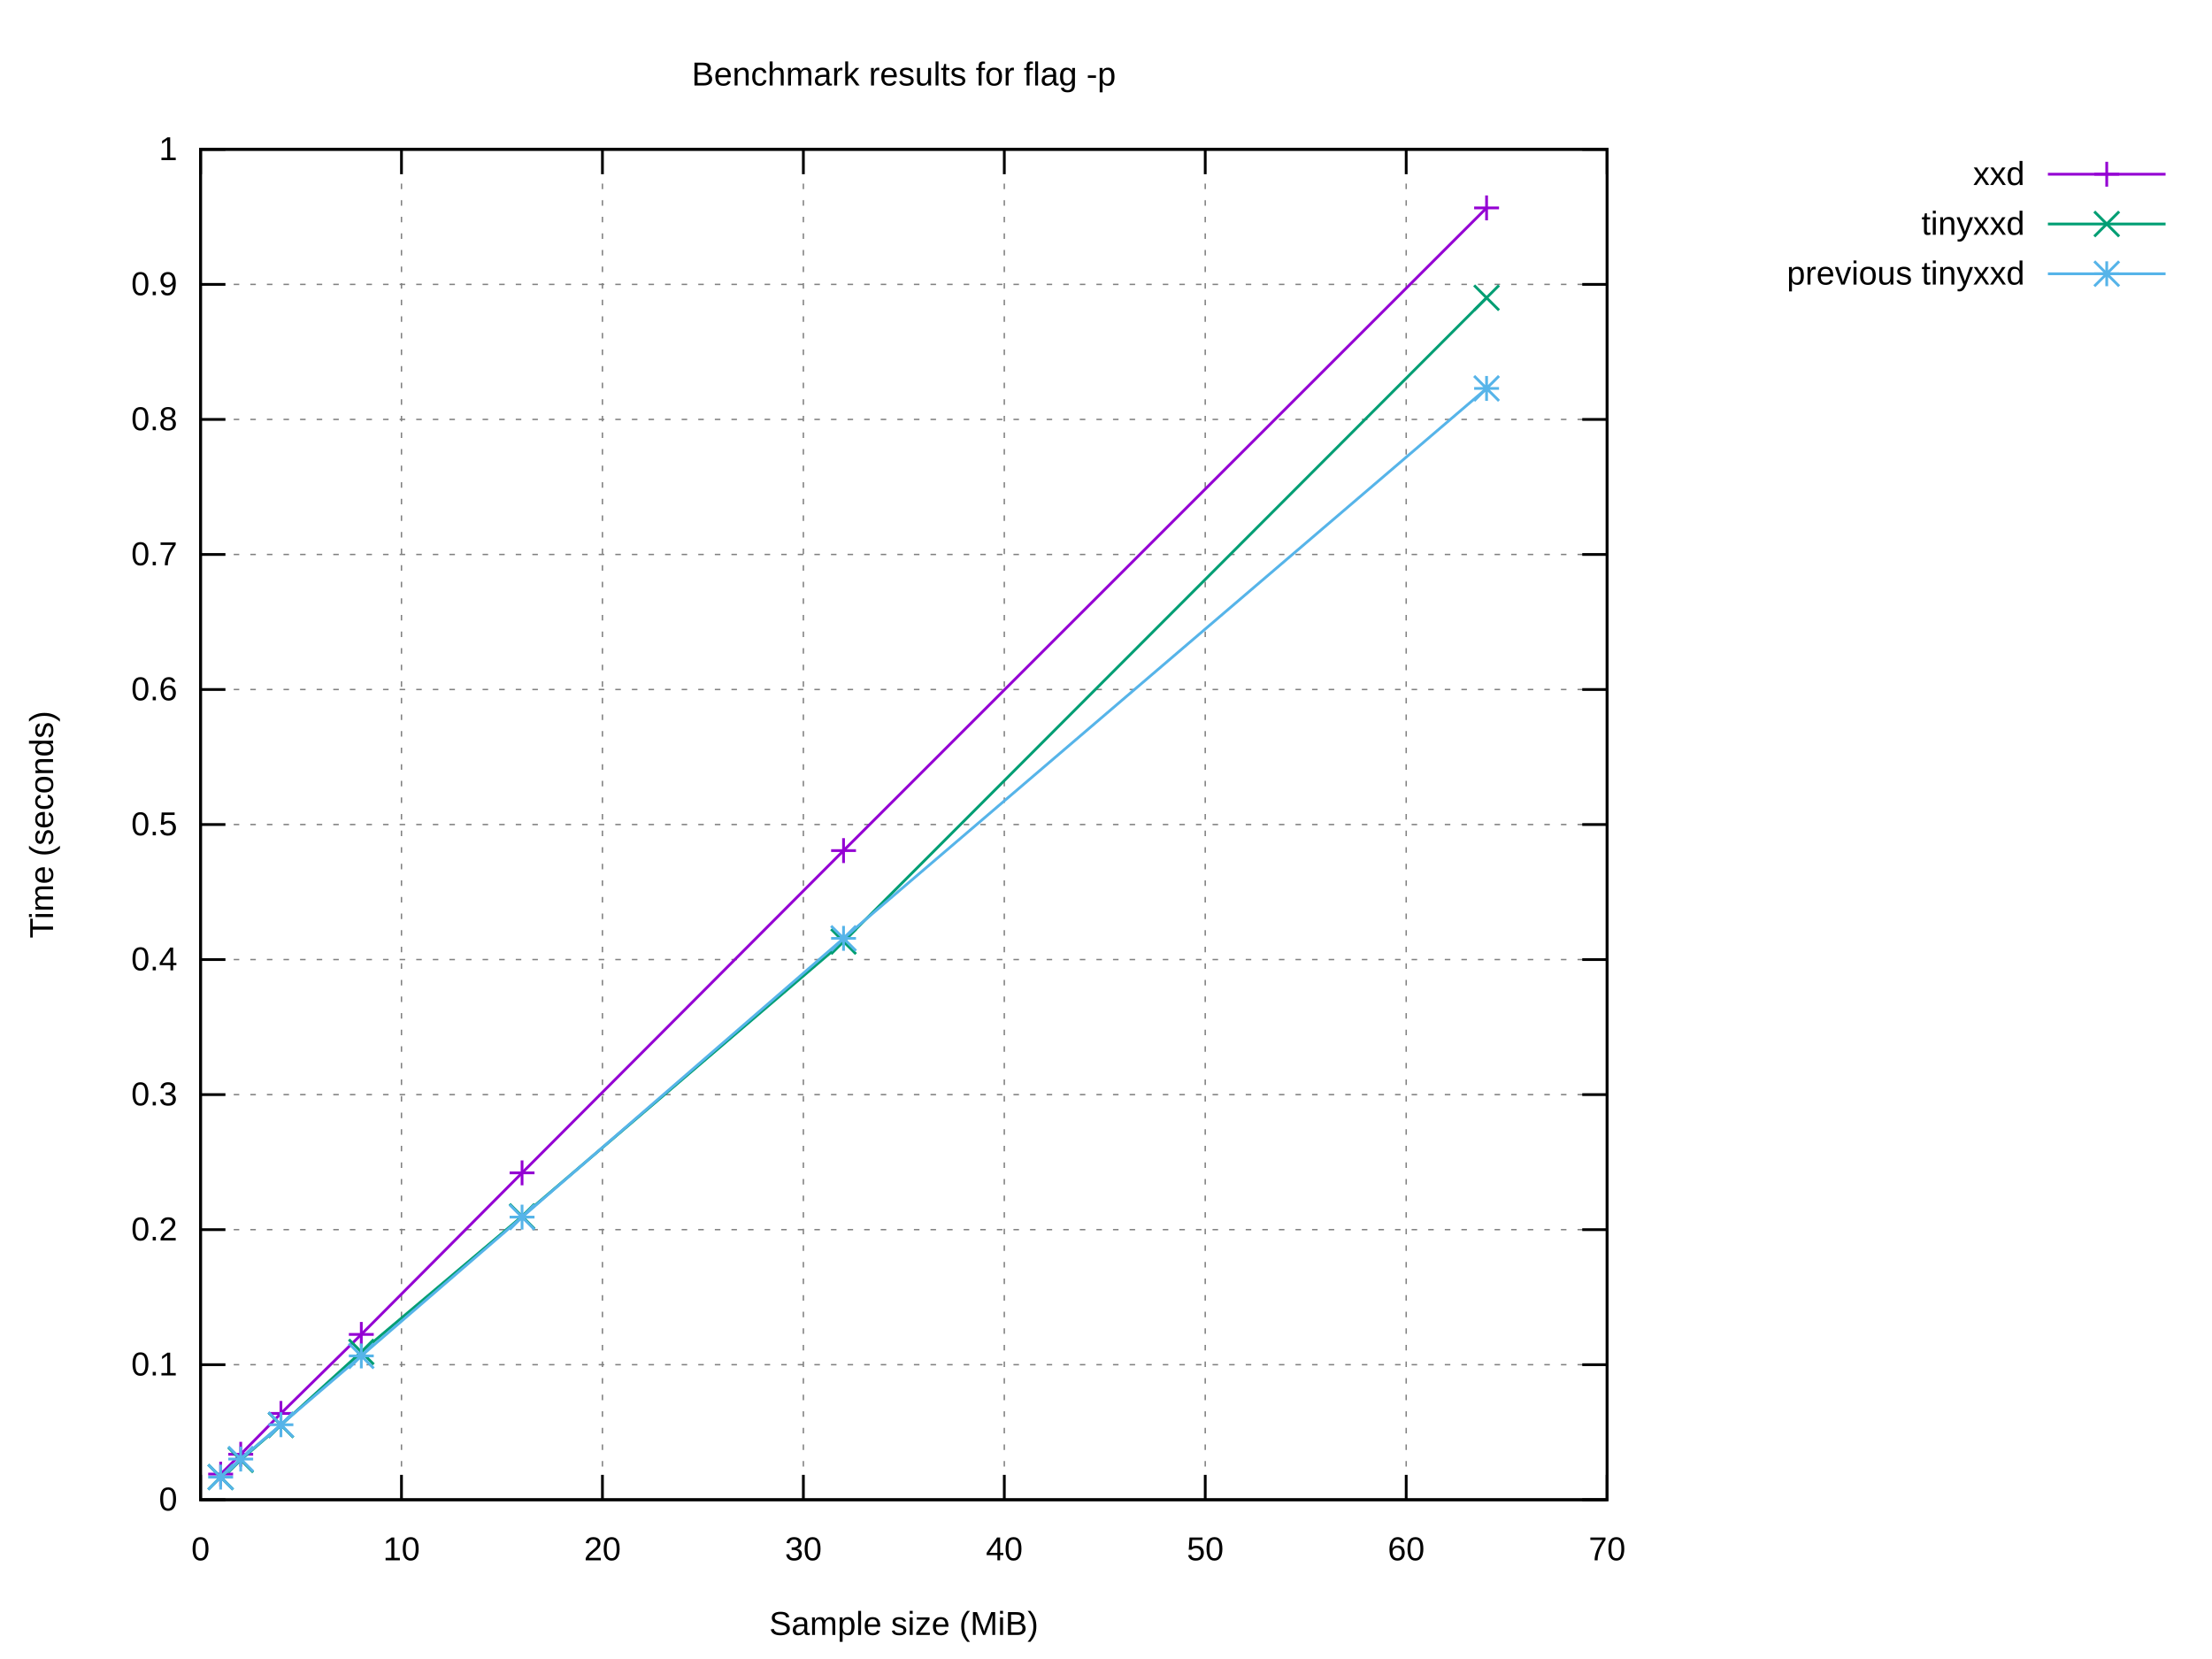
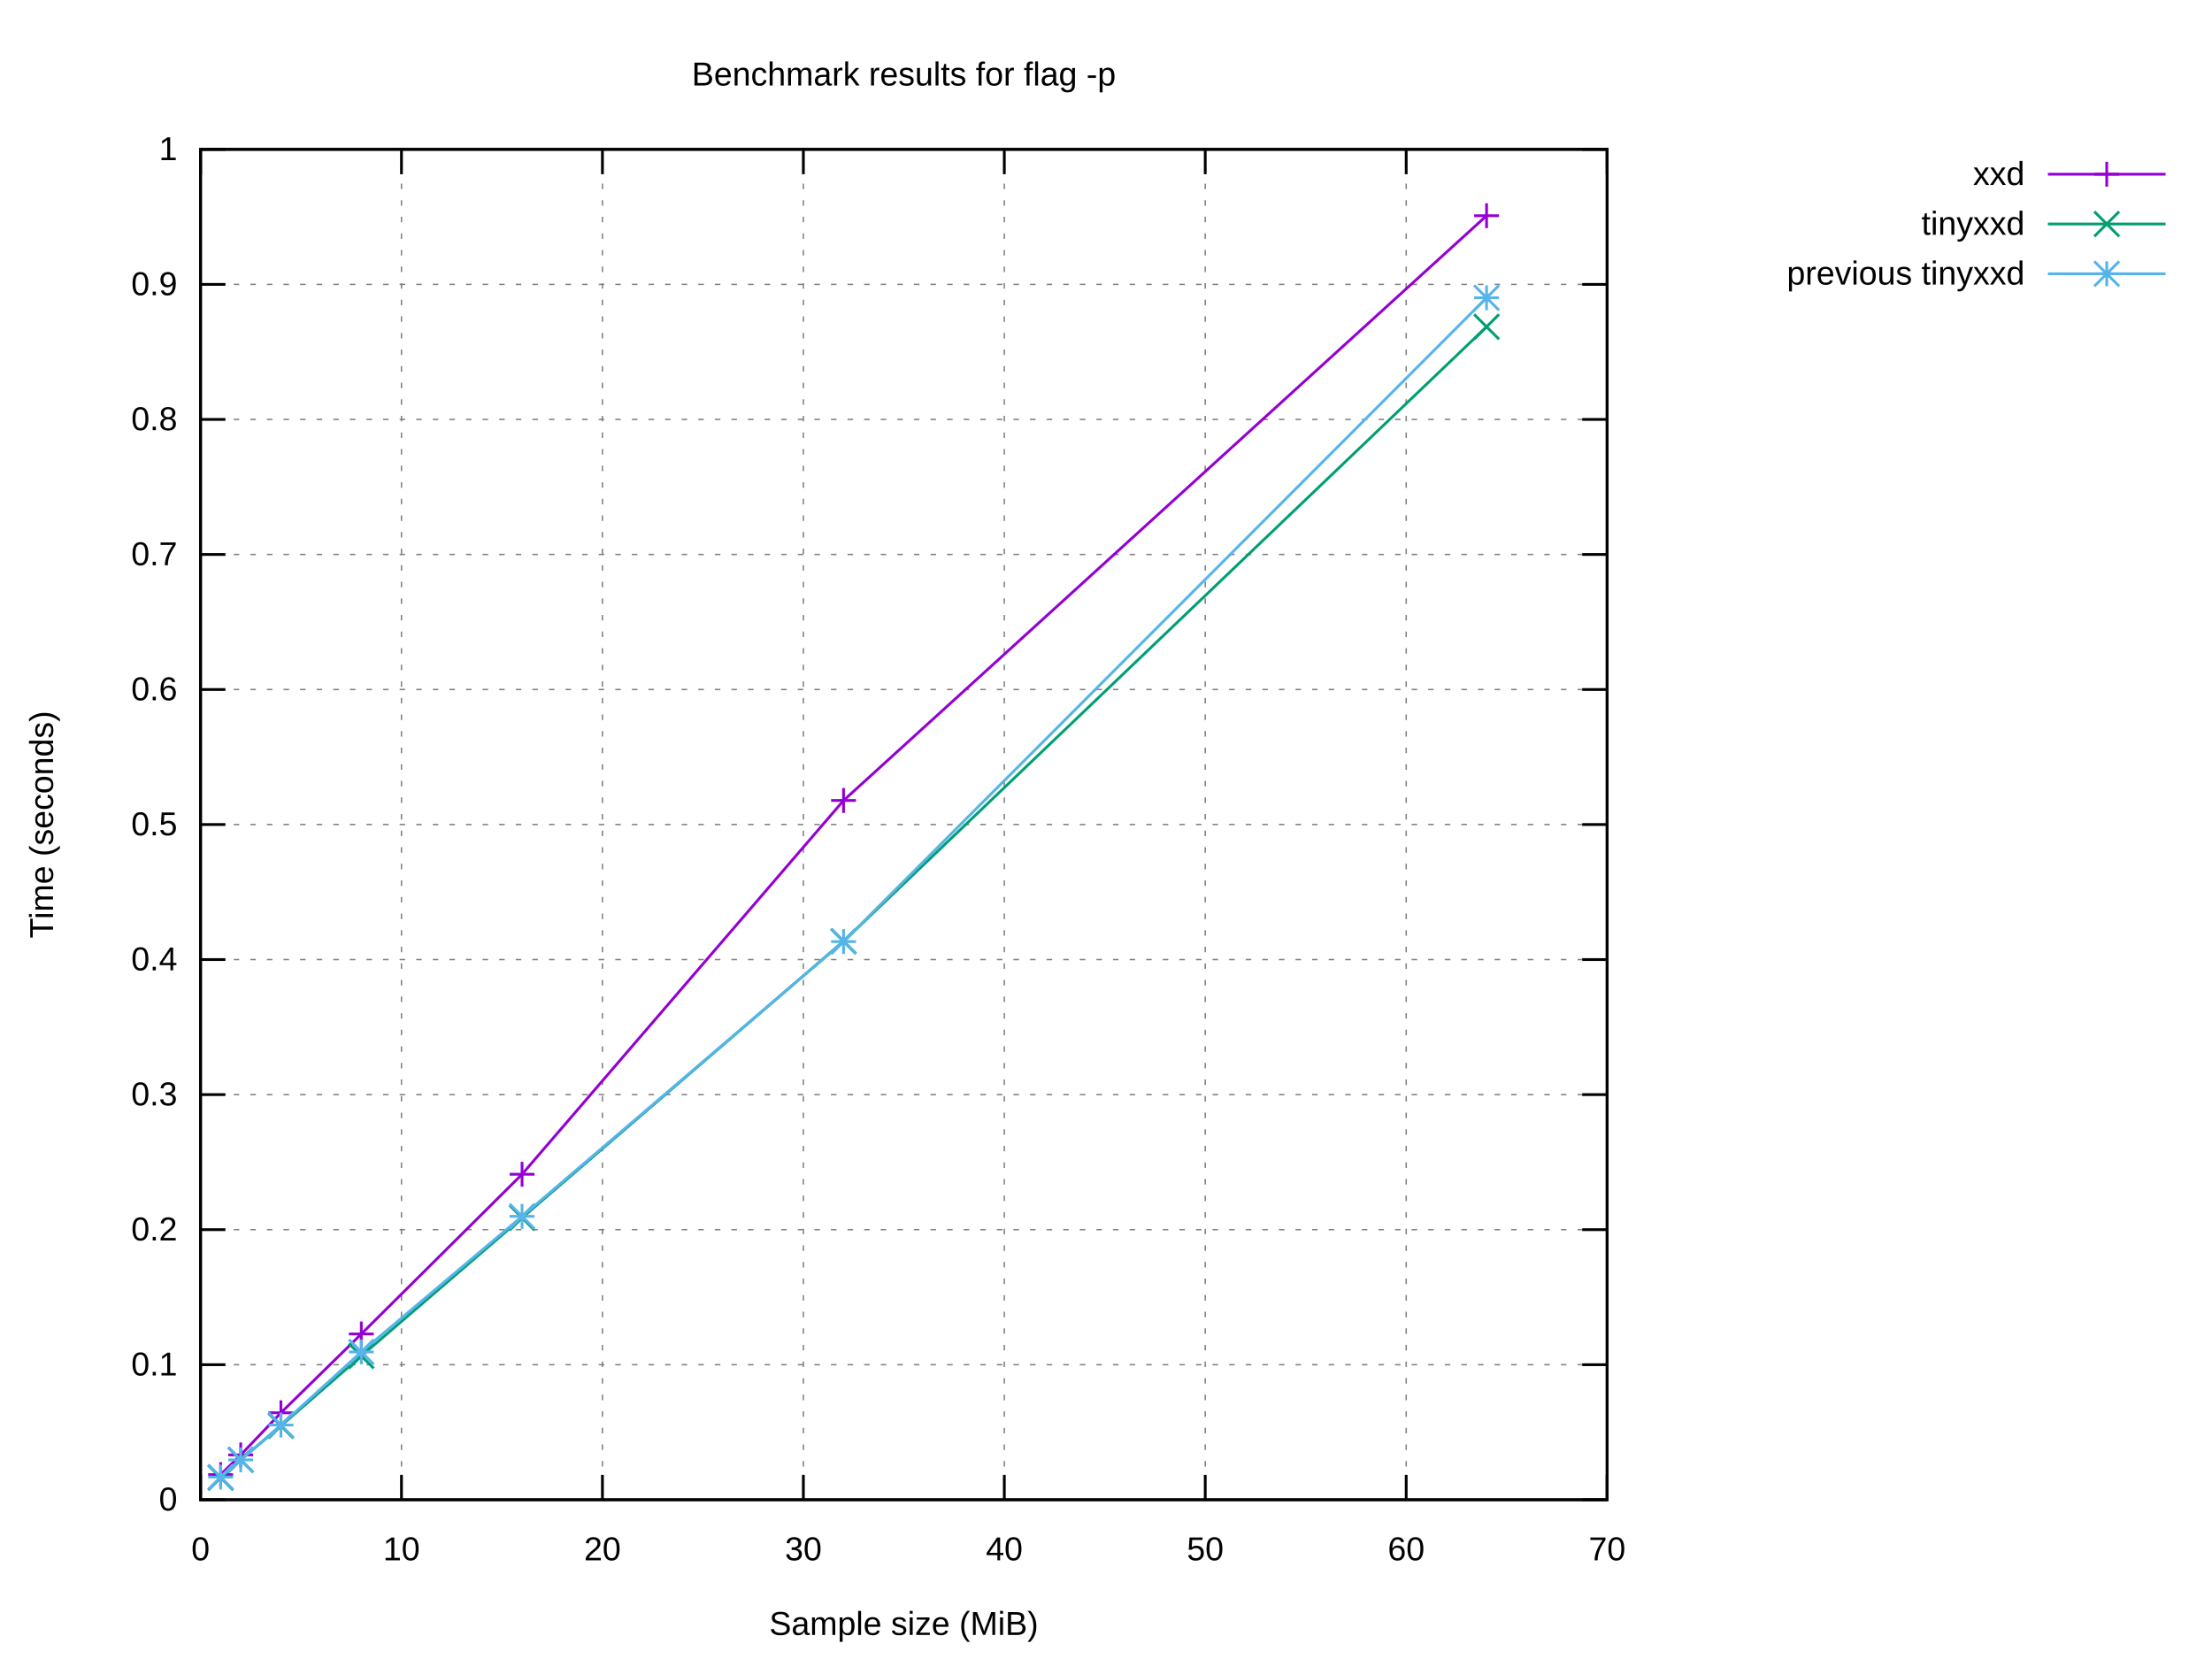
<svg xmlns="http://www.w3.org/2000/svg" xmlns:xlink="http://www.w3.org/1999/xlink" width="800" height="600" viewBox="0 0 800 600">
  <g id="gnuplot_canvas">
    <rect x="0" y="0" width="800" height="600" fill="#ffffff" />
    <defs>
      <circle id="gpDot" r="0.5" stroke-width="0.5" stroke="currentColor" />
      <path id="gpPt0" stroke-width="0.222" stroke="currentColor" d="M-1,0 h2 M0,-1 v2" />
      <path id="gpPt1" stroke-width="0.222" stroke="currentColor" d="M-1,-1 L1,1 M1,-1 L-1,1" />
      <path id="gpPt2" stroke-width="0.222" stroke="currentColor" d="M-1,0 L1,0 M0,-1 L0,1 M-1,-1 L1,1 M-1,1 L1,-1" />
      <rect id="gpPt3" stroke-width="0.222" stroke="currentColor" x="-1" y="-1" width="2" height="2" />
      <rect id="gpPt4" stroke-width="0.222" stroke="currentColor" fill="currentColor" x="-1" y="-1" width="2" height="2" />
      <circle id="gpPt5" stroke-width="0.222" stroke="currentColor" cx="0" cy="0" r="1" />
      <use xlink:href="#gpPt5" id="gpPt6" fill="currentColor" stroke="none" />
      <path id="gpPt7" stroke-width="0.222" stroke="currentColor" d="M0,-1.33 L-1.33,0.67 L1.33,0.67 z" />
      <use xlink:href="#gpPt7" id="gpPt8" fill="currentColor" stroke="none" />
      <use xlink:href="#gpPt7" id="gpPt9" stroke="currentColor" transform="rotate(180)" />
      <use xlink:href="#gpPt9" id="gpPt10" fill="currentColor" stroke="none" />
      <use xlink:href="#gpPt3" id="gpPt11" stroke="currentColor" transform="rotate(45)" />
      <use xlink:href="#gpPt11" id="gpPt12" fill="currentColor" stroke="none" />
      <path id="gpPt13" stroke-width="0.222" stroke="currentColor" d="M0,1.330 L1.265,0.411 L0.782,-1.067 L-0.782,-1.076 L-1.265,0.411 z" />
      <use xlink:href="#gpPt13" id="gpPt14" fill="currentColor" stroke="none" />
      <filter id="textbox" filterUnits="objectBoundingBox" x="0" y="0" height="1" width="1">
        <feFlood flood-color="#FFFFFF" flood-opacity="1" result="bgnd" />
        <feComposite in="SourceGraphic" in2="bgnd" operator="atop" />
      </filter>
      <filter id="greybox" filterUnits="objectBoundingBox" x="0" y="0" height="1" width="1">
        <feFlood flood-color="lightgrey" flood-opacity="1" result="grey" />
        <feComposite in="SourceGraphic" in2="grey" operator="atop" />
      </filter>
    </defs>
    <g fill="none" color="#FFFFFF" stroke="currentColor" stroke-width="1.00" stroke-linecap="butt" stroke-linejoin="miter">
</g>
    <g fill="none" color="black" stroke="currentColor" stroke-width="1.00" stroke-linecap="butt" stroke-linejoin="miter">
</g>
    <g fill="none" color="black" stroke="black" stroke-width="0.50" stroke-linecap="butt" stroke-linejoin="miter">
</g>
    <g fill="none" color="gray" stroke="currentColor" stroke-width="0.50" stroke-linecap="butt" stroke-linejoin="miter">
      <path stroke="gray" stroke-dasharray="2,4" class="gridline" d="M72.53,542.40 L581.24,542.40  " />
    </g>
    <g fill="none" color="gray" stroke="gray" stroke-width="1.00" stroke-linecap="butt" stroke-linejoin="miter">
</g>
    <g fill="none" color="black" stroke="currentColor" stroke-width="1.00" stroke-linecap="butt" stroke-linejoin="miter">
      <path stroke="black" d="M72.53,542.40 L81.53,542.40 M581.24,542.40 L572.24,542.40  " />
      <g transform="translate(64.14,546.30)" stroke="none" fill="black" font-family="Arial" font-size="12.00" text-anchor="end">
        <text>
          <tspan font-family="Arial"> 0</tspan>
        </text>
      </g>
    </g>
    <g fill="none" color="black" stroke="currentColor" stroke-width="1.00" stroke-linecap="butt" stroke-linejoin="miter">
</g>
    <g fill="none" color="black" stroke="black" stroke-width="0.50" stroke-linecap="butt" stroke-linejoin="miter">
</g>
    <g fill="none" color="gray" stroke="currentColor" stroke-width="0.50" stroke-linecap="butt" stroke-linejoin="miter">
      <path stroke="gray" stroke-dasharray="2,4" class="gridline" d="M72.53,493.56 L581.24,493.56  " />
    </g>
    <g fill="none" color="gray" stroke="gray" stroke-width="1.00" stroke-linecap="butt" stroke-linejoin="miter">
</g>
    <g fill="none" color="black" stroke="currentColor" stroke-width="1.00" stroke-linecap="butt" stroke-linejoin="miter">
      <path stroke="black" d="M72.53,493.56 L81.53,493.56 M581.24,493.56 L572.24,493.56  " />
      <g transform="translate(64.14,497.46)" stroke="none" fill="black" font-family="Arial" font-size="12.00" text-anchor="end">
        <text>
          <tspan font-family="Arial"> 0.1</tspan>
        </text>
      </g>
    </g>
    <g fill="none" color="black" stroke="currentColor" stroke-width="1.00" stroke-linecap="butt" stroke-linejoin="miter">
</g>
    <g fill="none" color="black" stroke="black" stroke-width="0.50" stroke-linecap="butt" stroke-linejoin="miter">
</g>
    <g fill="none" color="gray" stroke="currentColor" stroke-width="0.50" stroke-linecap="butt" stroke-linejoin="miter">
      <path stroke="gray" stroke-dasharray="2,4" class="gridline" d="M72.53,444.72 L581.24,444.72  " />
    </g>
    <g fill="none" color="gray" stroke="gray" stroke-width="1.00" stroke-linecap="butt" stroke-linejoin="miter">
</g>
    <g fill="none" color="black" stroke="currentColor" stroke-width="1.00" stroke-linecap="butt" stroke-linejoin="miter">
      <path stroke="black" d="M72.53,444.72 L81.53,444.72 M581.24,444.72 L572.24,444.72  " />
      <g transform="translate(64.14,448.62)" stroke="none" fill="black" font-family="Arial" font-size="12.00" text-anchor="end">
        <text>
          <tspan font-family="Arial"> 0.2</tspan>
        </text>
      </g>
    </g>
    <g fill="none" color="black" stroke="currentColor" stroke-width="1.00" stroke-linecap="butt" stroke-linejoin="miter">
</g>
    <g fill="none" color="black" stroke="black" stroke-width="0.50" stroke-linecap="butt" stroke-linejoin="miter">
</g>
    <g fill="none" color="gray" stroke="currentColor" stroke-width="0.50" stroke-linecap="butt" stroke-linejoin="miter">
      <path stroke="gray" stroke-dasharray="2,4" class="gridline" d="M72.53,395.88 L581.24,395.88  " />
    </g>
    <g fill="none" color="gray" stroke="gray" stroke-width="1.00" stroke-linecap="butt" stroke-linejoin="miter">
</g>
    <g fill="none" color="black" stroke="currentColor" stroke-width="1.00" stroke-linecap="butt" stroke-linejoin="miter">
      <path stroke="black" d="M72.53,395.88 L81.53,395.88 M581.24,395.88 L572.24,395.88  " />
      <g transform="translate(64.14,399.78)" stroke="none" fill="black" font-family="Arial" font-size="12.00" text-anchor="end">
        <text>
          <tspan font-family="Arial"> 0.3</tspan>
        </text>
      </g>
    </g>
    <g fill="none" color="black" stroke="currentColor" stroke-width="1.00" stroke-linecap="butt" stroke-linejoin="miter">
</g>
    <g fill="none" color="black" stroke="black" stroke-width="0.50" stroke-linecap="butt" stroke-linejoin="miter">
</g>
    <g fill="none" color="gray" stroke="currentColor" stroke-width="0.50" stroke-linecap="butt" stroke-linejoin="miter">
      <path stroke="gray" stroke-dasharray="2,4" class="gridline" d="M72.53,347.04 L581.24,347.04  " />
    </g>
    <g fill="none" color="gray" stroke="gray" stroke-width="1.00" stroke-linecap="butt" stroke-linejoin="miter">
</g>
    <g fill="none" color="black" stroke="currentColor" stroke-width="1.00" stroke-linecap="butt" stroke-linejoin="miter">
      <path stroke="black" d="M72.53,347.04 L81.53,347.04 M581.24,347.04 L572.24,347.04  " />
      <g transform="translate(64.14,350.94)" stroke="none" fill="black" font-family="Arial" font-size="12.00" text-anchor="end">
        <text>
          <tspan font-family="Arial"> 0.4</tspan>
        </text>
      </g>
    </g>
    <g fill="none" color="black" stroke="currentColor" stroke-width="1.00" stroke-linecap="butt" stroke-linejoin="miter">
</g>
    <g fill="none" color="black" stroke="black" stroke-width="0.50" stroke-linecap="butt" stroke-linejoin="miter">
</g>
    <g fill="none" color="gray" stroke="currentColor" stroke-width="0.50" stroke-linecap="butt" stroke-linejoin="miter">
      <path stroke="gray" stroke-dasharray="2,4" class="gridline" d="M72.53,298.20 L581.24,298.20  " />
    </g>
    <g fill="none" color="gray" stroke="gray" stroke-width="1.00" stroke-linecap="butt" stroke-linejoin="miter">
</g>
    <g fill="none" color="black" stroke="currentColor" stroke-width="1.00" stroke-linecap="butt" stroke-linejoin="miter">
      <path stroke="black" d="M72.53,298.20 L81.53,298.20 M581.24,298.20 L572.24,298.20  " />
      <g transform="translate(64.14,302.10)" stroke="none" fill="black" font-family="Arial" font-size="12.00" text-anchor="end">
        <text>
          <tspan font-family="Arial"> 0.5</tspan>
        </text>
      </g>
    </g>
    <g fill="none" color="black" stroke="currentColor" stroke-width="1.00" stroke-linecap="butt" stroke-linejoin="miter">
</g>
    <g fill="none" color="black" stroke="black" stroke-width="0.50" stroke-linecap="butt" stroke-linejoin="miter">
</g>
    <g fill="none" color="gray" stroke="currentColor" stroke-width="0.50" stroke-linecap="butt" stroke-linejoin="miter">
      <path stroke="gray" stroke-dasharray="2,4" class="gridline" d="M72.53,249.37 L581.24,249.37  " />
    </g>
    <g fill="none" color="gray" stroke="gray" stroke-width="1.00" stroke-linecap="butt" stroke-linejoin="miter">
</g>
    <g fill="none" color="black" stroke="currentColor" stroke-width="1.00" stroke-linecap="butt" stroke-linejoin="miter">
      <path stroke="black" d="M72.53,249.37 L81.53,249.37 M581.24,249.37 L572.24,249.37  " />
      <g transform="translate(64.14,253.27)" stroke="none" fill="black" font-family="Arial" font-size="12.00" text-anchor="end">
        <text>
          <tspan font-family="Arial"> 0.6</tspan>
        </text>
      </g>
    </g>
    <g fill="none" color="black" stroke="currentColor" stroke-width="1.00" stroke-linecap="butt" stroke-linejoin="miter">
</g>
    <g fill="none" color="black" stroke="black" stroke-width="0.50" stroke-linecap="butt" stroke-linejoin="miter">
</g>
    <g fill="none" color="gray" stroke="currentColor" stroke-width="0.50" stroke-linecap="butt" stroke-linejoin="miter">
      <path stroke="gray" stroke-dasharray="2,4" class="gridline" d="M72.53,200.53 L581.24,200.53  " />
    </g>
    <g fill="none" color="gray" stroke="gray" stroke-width="1.00" stroke-linecap="butt" stroke-linejoin="miter">
</g>
    <g fill="none" color="black" stroke="currentColor" stroke-width="1.00" stroke-linecap="butt" stroke-linejoin="miter">
      <path stroke="black" d="M72.53,200.53 L81.53,200.53 M581.24,200.53 L572.24,200.53  " />
      <g transform="translate(64.14,204.43)" stroke="none" fill="black" font-family="Arial" font-size="12.00" text-anchor="end">
        <text>
          <tspan font-family="Arial"> 0.7</tspan>
        </text>
      </g>
    </g>
    <g fill="none" color="black" stroke="currentColor" stroke-width="1.00" stroke-linecap="butt" stroke-linejoin="miter">
</g>
    <g fill="none" color="black" stroke="black" stroke-width="0.50" stroke-linecap="butt" stroke-linejoin="miter">
</g>
    <g fill="none" color="gray" stroke="currentColor" stroke-width="0.50" stroke-linecap="butt" stroke-linejoin="miter">
      <path stroke="gray" stroke-dasharray="2,4" class="gridline" d="M72.53,151.69 L581.24,151.69  " />
    </g>
    <g fill="none" color="gray" stroke="gray" stroke-width="1.00" stroke-linecap="butt" stroke-linejoin="miter">
</g>
    <g fill="none" color="black" stroke="currentColor" stroke-width="1.00" stroke-linecap="butt" stroke-linejoin="miter">
      <path stroke="black" d="M72.53,151.69 L81.53,151.69 M581.24,151.69 L572.24,151.69  " />
      <g transform="translate(64.14,155.59)" stroke="none" fill="black" font-family="Arial" font-size="12.00" text-anchor="end">
        <text>
          <tspan font-family="Arial"> 0.8</tspan>
        </text>
      </g>
    </g>
    <g fill="none" color="black" stroke="currentColor" stroke-width="1.00" stroke-linecap="butt" stroke-linejoin="miter">
</g>
    <g fill="none" color="black" stroke="black" stroke-width="0.50" stroke-linecap="butt" stroke-linejoin="miter">
</g>
    <g fill="none" color="gray" stroke="currentColor" stroke-width="0.50" stroke-linecap="butt" stroke-linejoin="miter">
      <path stroke="gray" stroke-dasharray="2,4" class="gridline" d="M72.53,102.85 L581.24,102.85  " />
    </g>
    <g fill="none" color="gray" stroke="gray" stroke-width="1.00" stroke-linecap="butt" stroke-linejoin="miter">
</g>
    <g fill="none" color="black" stroke="currentColor" stroke-width="1.00" stroke-linecap="butt" stroke-linejoin="miter">
      <path stroke="black" d="M72.53,102.85 L81.53,102.85 M581.24,102.85 L572.24,102.85  " />
      <g transform="translate(64.14,106.75)" stroke="none" fill="black" font-family="Arial" font-size="12.00" text-anchor="end">
        <text>
          <tspan font-family="Arial"> 0.9</tspan>
        </text>
      </g>
    </g>
    <g fill="none" color="black" stroke="currentColor" stroke-width="1.00" stroke-linecap="butt" stroke-linejoin="miter">
</g>
    <g fill="none" color="black" stroke="black" stroke-width="0.50" stroke-linecap="butt" stroke-linejoin="miter">
</g>
    <g fill="none" color="gray" stroke="currentColor" stroke-width="0.50" stroke-linecap="butt" stroke-linejoin="miter">
      <path stroke="gray" stroke-dasharray="2,4" class="gridline" d="M72.53,54.01 L581.24,54.01  " />
    </g>
    <g fill="none" color="gray" stroke="gray" stroke-width="1.00" stroke-linecap="butt" stroke-linejoin="miter">
</g>
    <g fill="none" color="black" stroke="currentColor" stroke-width="1.00" stroke-linecap="butt" stroke-linejoin="miter">
      <path stroke="black" d="M72.53,54.01 L81.53,54.01 M581.24,54.01 L572.24,54.01  " />
      <g transform="translate(64.14,57.91)" stroke="none" fill="black" font-family="Arial" font-size="12.00" text-anchor="end">
        <text>
          <tspan font-family="Arial"> 1</tspan>
        </text>
      </g>
    </g>
    <g fill="none" color="black" stroke="currentColor" stroke-width="1.00" stroke-linecap="butt" stroke-linejoin="miter">
</g>
    <g fill="none" color="black" stroke="black" stroke-width="0.50" stroke-linecap="butt" stroke-linejoin="miter">
</g>
    <g fill="none" color="gray" stroke="currentColor" stroke-width="0.50" stroke-linecap="butt" stroke-linejoin="miter">
      <path stroke="gray" stroke-dasharray="2,4" class="gridline" d="M72.53,542.40 L72.53,54.01  " />
    </g>
    <g fill="none" color="gray" stroke="gray" stroke-width="1.00" stroke-linecap="butt" stroke-linejoin="miter">
</g>
    <g fill="none" color="black" stroke="currentColor" stroke-width="1.00" stroke-linecap="butt" stroke-linejoin="miter">
      <path stroke="black" d="M72.53,542.40 L72.53,533.40 M72.53,54.01 L72.53,63.01  " />
      <g transform="translate(72.53,564.30)" stroke="none" fill="black" font-family="Arial" font-size="12.00" text-anchor="middle">
        <text>
          <tspan font-family="Arial"> 0</tspan>
        </text>
      </g>
    </g>
    <g fill="none" color="black" stroke="currentColor" stroke-width="1.00" stroke-linecap="butt" stroke-linejoin="miter">
</g>
    <g fill="none" color="black" stroke="black" stroke-width="0.50" stroke-linecap="butt" stroke-linejoin="miter">
</g>
    <g fill="none" color="gray" stroke="currentColor" stroke-width="0.50" stroke-linecap="butt" stroke-linejoin="miter">
      <path stroke="gray" stroke-dasharray="2,4" class="gridline" d="M145.20,542.40 L145.20,54.01  " />
    </g>
    <g fill="none" color="gray" stroke="gray" stroke-width="1.00" stroke-linecap="butt" stroke-linejoin="miter">
</g>
    <g fill="none" color="black" stroke="currentColor" stroke-width="1.00" stroke-linecap="butt" stroke-linejoin="miter">
      <path stroke="black" d="M145.20,542.40 L145.20,533.40 M145.20,54.01 L145.20,63.01  " />
      <g transform="translate(145.20,564.30)" stroke="none" fill="black" font-family="Arial" font-size="12.00" text-anchor="middle">
        <text>
          <tspan font-family="Arial"> 10</tspan>
        </text>
      </g>
    </g>
    <g fill="none" color="black" stroke="currentColor" stroke-width="1.00" stroke-linecap="butt" stroke-linejoin="miter">
</g>
    <g fill="none" color="black" stroke="black" stroke-width="0.50" stroke-linecap="butt" stroke-linejoin="miter">
</g>
    <g fill="none" color="gray" stroke="currentColor" stroke-width="0.50" stroke-linecap="butt" stroke-linejoin="miter">
      <path stroke="gray" stroke-dasharray="2,4" class="gridline" d="M217.88,542.40 L217.88,54.01  " />
    </g>
    <g fill="none" color="gray" stroke="gray" stroke-width="1.00" stroke-linecap="butt" stroke-linejoin="miter">
</g>
    <g fill="none" color="black" stroke="currentColor" stroke-width="1.00" stroke-linecap="butt" stroke-linejoin="miter">
      <path stroke="black" d="M217.88,542.40 L217.88,533.40 M217.88,54.01 L217.88,63.01  " />
      <g transform="translate(217.88,564.30)" stroke="none" fill="black" font-family="Arial" font-size="12.00" text-anchor="middle">
        <text>
          <tspan font-family="Arial"> 20</tspan>
        </text>
      </g>
    </g>
    <g fill="none" color="black" stroke="currentColor" stroke-width="1.00" stroke-linecap="butt" stroke-linejoin="miter">
</g>
    <g fill="none" color="black" stroke="black" stroke-width="0.50" stroke-linecap="butt" stroke-linejoin="miter">
</g>
    <g fill="none" color="gray" stroke="currentColor" stroke-width="0.50" stroke-linecap="butt" stroke-linejoin="miter">
      <path stroke="gray" stroke-dasharray="2,4" class="gridline" d="M290.55,542.40 L290.55,54.01  " />
    </g>
    <g fill="none" color="gray" stroke="gray" stroke-width="1.00" stroke-linecap="butt" stroke-linejoin="miter">
</g>
    <g fill="none" color="black" stroke="currentColor" stroke-width="1.00" stroke-linecap="butt" stroke-linejoin="miter">
      <path stroke="black" d="M290.55,542.40 L290.55,533.40 M290.55,54.01 L290.55,63.01  " />
      <g transform="translate(290.55,564.30)" stroke="none" fill="black" font-family="Arial" font-size="12.00" text-anchor="middle">
        <text>
          <tspan font-family="Arial"> 30</tspan>
        </text>
      </g>
    </g>
    <g fill="none" color="black" stroke="currentColor" stroke-width="1.00" stroke-linecap="butt" stroke-linejoin="miter">
</g>
    <g fill="none" color="black" stroke="black" stroke-width="0.50" stroke-linecap="butt" stroke-linejoin="miter">
</g>
    <g fill="none" color="gray" stroke="currentColor" stroke-width="0.50" stroke-linecap="butt" stroke-linejoin="miter">
      <path stroke="gray" stroke-dasharray="2,4" class="gridline" d="M363.22,542.40 L363.22,54.01  " />
    </g>
    <g fill="none" color="gray" stroke="gray" stroke-width="1.00" stroke-linecap="butt" stroke-linejoin="miter">
</g>
    <g fill="none" color="black" stroke="currentColor" stroke-width="1.00" stroke-linecap="butt" stroke-linejoin="miter">
      <path stroke="black" d="M363.22,542.40 L363.22,533.40 M363.22,54.01 L363.22,63.01  " />
      <g transform="translate(363.22,564.30)" stroke="none" fill="black" font-family="Arial" font-size="12.00" text-anchor="middle">
        <text>
          <tspan font-family="Arial"> 40</tspan>
        </text>
      </g>
    </g>
    <g fill="none" color="black" stroke="currentColor" stroke-width="1.00" stroke-linecap="butt" stroke-linejoin="miter">
</g>
    <g fill="none" color="black" stroke="black" stroke-width="0.50" stroke-linecap="butt" stroke-linejoin="miter">
</g>
    <g fill="none" color="gray" stroke="currentColor" stroke-width="0.50" stroke-linecap="butt" stroke-linejoin="miter">
      <path stroke="gray" stroke-dasharray="2,4" class="gridline" d="M435.89,542.40 L435.89,54.01  " />
    </g>
    <g fill="none" color="gray" stroke="gray" stroke-width="1.00" stroke-linecap="butt" stroke-linejoin="miter">
</g>
    <g fill="none" color="black" stroke="currentColor" stroke-width="1.00" stroke-linecap="butt" stroke-linejoin="miter">
      <path stroke="black" d="M435.89,542.40 L435.89,533.40 M435.89,54.01 L435.89,63.01  " />
      <g transform="translate(435.89,564.30)" stroke="none" fill="black" font-family="Arial" font-size="12.00" text-anchor="middle">
        <text>
          <tspan font-family="Arial"> 50</tspan>
        </text>
      </g>
    </g>
    <g fill="none" color="black" stroke="currentColor" stroke-width="1.00" stroke-linecap="butt" stroke-linejoin="miter">
</g>
    <g fill="none" color="black" stroke="black" stroke-width="0.50" stroke-linecap="butt" stroke-linejoin="miter">
</g>
    <g fill="none" color="gray" stroke="currentColor" stroke-width="0.50" stroke-linecap="butt" stroke-linejoin="miter">
      <path stroke="gray" stroke-dasharray="2,4" class="gridline" d="M508.57,542.40 L508.57,54.01  " />
    </g>
    <g fill="none" color="gray" stroke="gray" stroke-width="1.00" stroke-linecap="butt" stroke-linejoin="miter">
</g>
    <g fill="none" color="black" stroke="currentColor" stroke-width="1.00" stroke-linecap="butt" stroke-linejoin="miter">
      <path stroke="black" d="M508.57,542.40 L508.57,533.40 M508.57,54.01 L508.57,63.01  " />
      <g transform="translate(508.57,564.30)" stroke="none" fill="black" font-family="Arial" font-size="12.00" text-anchor="middle">
        <text>
          <tspan font-family="Arial"> 60</tspan>
        </text>
      </g>
    </g>
    <g fill="none" color="black" stroke="currentColor" stroke-width="1.00" stroke-linecap="butt" stroke-linejoin="miter">
</g>
    <g fill="none" color="black" stroke="black" stroke-width="0.50" stroke-linecap="butt" stroke-linejoin="miter">
</g>
    <g fill="none" color="gray" stroke="currentColor" stroke-width="0.50" stroke-linecap="butt" stroke-linejoin="miter">
      <path stroke="gray" stroke-dasharray="2,4" class="gridline" d="M581.24,542.40 L581.24,54.01  " />
    </g>
    <g fill="none" color="gray" stroke="gray" stroke-width="1.00" stroke-linecap="butt" stroke-linejoin="miter">
</g>
    <g fill="none" color="black" stroke="currentColor" stroke-width="1.00" stroke-linecap="butt" stroke-linejoin="miter">
      <path stroke="black" d="M581.24,542.40 L581.24,533.40 M581.24,54.01 L581.24,63.01  " />
      <g transform="translate(581.24,564.30)" stroke="none" fill="black" font-family="Arial" font-size="12.00" text-anchor="middle">
        <text>
          <tspan font-family="Arial"> 70</tspan>
        </text>
      </g>
    </g>
    <g fill="none" color="black" stroke="currentColor" stroke-width="1.00" stroke-linecap="butt" stroke-linejoin="miter">
</g>
    <g fill="none" color="black" stroke="currentColor" stroke-width="1.00" stroke-linecap="butt" stroke-linejoin="miter">
      <path stroke="black" d="M72.53,54.01 L72.53,542.40 L581.24,542.40 L581.24,54.01 L72.53,54.01 Z  " />
    </g>
    <g fill="none" color="black" stroke="currentColor" stroke-width="1.00" stroke-linecap="butt" stroke-linejoin="miter">
</g>
    <g id="gnuplot_plot_1">
      <g fill="none" color="black" stroke="currentColor" stroke-width="1.00" stroke-linecap="butt" stroke-linejoin="miter">
        <g transform="translate(732.26,66.91)" stroke="none" fill="black" font-family="Arial" font-size="12.00" text-anchor="end">
          <text>
            <tspan font-family="Arial">xxd</tspan>
          </text>
        </g>
      </g>
      <g fill="none" color="black" stroke="currentColor" stroke-width="1.00" stroke-linecap="butt" stroke-linejoin="miter">
-         <path stroke="rgb(148,   0, 211)" d="M740.65,63.01 L783.21,63.01 M537.64,75.19 L305.08,307.63 L188.81,424.18 L130.67,482.61 L101.60,511.18 L87.06,525.96   L79.80,533.13  " />
-         <use xlink:href="#gpPt0" transform="translate(537.64,75.19) scale(4.50)" color="rgb(148,   0, 211)" />
-         <use xlink:href="#gpPt0" transform="translate(305.08,307.63) scale(4.50)" color="rgb(148,   0, 211)" />
-         <use xlink:href="#gpPt0" transform="translate(188.81,424.18) scale(4.50)" color="rgb(148,   0, 211)" />
-         <use xlink:href="#gpPt0" transform="translate(130.67,482.61) scale(4.50)" color="rgb(148,   0, 211)" />
-         <use xlink:href="#gpPt0" transform="translate(101.60,511.18) scale(4.50)" color="rgb(148,   0, 211)" />
-         <use xlink:href="#gpPt0" transform="translate(87.06,525.96) scale(4.50)" color="rgb(148,   0, 211)" />
-         <use xlink:href="#gpPt0" transform="translate(79.80,533.13) scale(4.50)" color="rgb(148,   0, 211)" />
+         <path stroke="rgb(148,   0, 211)" d="M740.65,63.01 L783.21,63.01 M537.64,78.02 L305.08,289.50 L188.81,424.69 L130.67,482.45 L101.60,510.95 L87.06,526.19   L79.80,533.31  " />
+         <use xlink:href="#gpPt0" transform="translate(537.64,78.02) scale(4.50)" color="rgb(148,   0, 211)" />
+         <use xlink:href="#gpPt0" transform="translate(305.08,289.50) scale(4.50)" color="rgb(148,   0, 211)" />
+         <use xlink:href="#gpPt0" transform="translate(188.81,424.69) scale(4.50)" color="rgb(148,   0, 211)" />
+         <use xlink:href="#gpPt0" transform="translate(130.67,482.45) scale(4.50)" color="rgb(148,   0, 211)" />
+         <use xlink:href="#gpPt0" transform="translate(101.60,510.95) scale(4.50)" color="rgb(148,   0, 211)" />
+         <use xlink:href="#gpPt0" transform="translate(87.06,526.19) scale(4.50)" color="rgb(148,   0, 211)" />
+         <use xlink:href="#gpPt0" transform="translate(79.80,533.31) scale(4.50)" color="rgb(148,   0, 211)" />
        <use xlink:href="#gpPt0" transform="translate(761.93,63.01) scale(4.50)" color="rgb(148,   0, 211)" />
      </g>
    </g>
    <g id="gnuplot_plot_2">
      <g fill="none" color="black" stroke="currentColor" stroke-width="1.00" stroke-linecap="butt" stroke-linejoin="miter">
        <g transform="translate(732.26,84.91)" stroke="none" fill="black" font-family="Arial" font-size="12.00" text-anchor="end">
          <text>
            <tspan font-family="Arial">tinyxxd</tspan>
          </text>
        </g>
      </g>
      <g fill="none" color="black" stroke="currentColor" stroke-width="1.00" stroke-linecap="butt" stroke-linejoin="miter">
-         <path stroke="rgb(  0, 158, 115)" d="M740.65,81.01 L783.21,81.01 M537.64,107.70 L305.08,340.53 L188.81,439.91 L130.67,488.94 L101.60,515.39 L87.06,527.99   L79.80,534.20  " />
-         <use xlink:href="#gpPt1" transform="translate(537.64,107.70) scale(4.50)" color="rgb(  0, 158, 115)" />
-         <use xlink:href="#gpPt1" transform="translate(305.08,340.53) scale(4.50)" color="rgb(  0, 158, 115)" />
-         <use xlink:href="#gpPt1" transform="translate(188.81,439.91) scale(4.50)" color="rgb(  0, 158, 115)" />
-         <use xlink:href="#gpPt1" transform="translate(130.67,488.94) scale(4.50)" color="rgb(  0, 158, 115)" />
-         <use xlink:href="#gpPt1" transform="translate(101.60,515.39) scale(4.50)" color="rgb(  0, 158, 115)" />
-         <use xlink:href="#gpPt1" transform="translate(87.06,527.99) scale(4.50)" color="rgb(  0, 158, 115)" />
-         <use xlink:href="#gpPt1" transform="translate(79.80,534.20) scale(4.50)" color="rgb(  0, 158, 115)" />
+         <path stroke="rgb(  0, 158, 115)" d="M740.65,81.01 L783.21,81.01 M537.64,118.19 L305.08,340.41 L188.81,440.43 L130.67,490.40 L101.60,515.67 L87.06,527.98   L79.80,534.43  " />
+         <use xlink:href="#gpPt1" transform="translate(537.64,118.19) scale(4.50)" color="rgb(  0, 158, 115)" />
+         <use xlink:href="#gpPt1" transform="translate(305.08,340.41) scale(4.50)" color="rgb(  0, 158, 115)" />
+         <use xlink:href="#gpPt1" transform="translate(188.81,440.43) scale(4.50)" color="rgb(  0, 158, 115)" />
+         <use xlink:href="#gpPt1" transform="translate(130.67,490.40) scale(4.50)" color="rgb(  0, 158, 115)" />
+         <use xlink:href="#gpPt1" transform="translate(101.60,515.67) scale(4.50)" color="rgb(  0, 158, 115)" />
+         <use xlink:href="#gpPt1" transform="translate(87.06,527.98) scale(4.50)" color="rgb(  0, 158, 115)" />
+         <use xlink:href="#gpPt1" transform="translate(79.80,534.43) scale(4.50)" color="rgb(  0, 158, 115)" />
        <use xlink:href="#gpPt1" transform="translate(761.93,81.01) scale(4.50)" color="rgb(  0, 158, 115)" />
      </g>
    </g>
    <g id="gnuplot_plot_3">
      <g fill="none" color="black" stroke="currentColor" stroke-width="1.00" stroke-linecap="butt" stroke-linejoin="miter">
        <g transform="translate(732.26,102.91)" stroke="none" fill="black" font-family="Arial" font-size="12.00" text-anchor="end">
          <text>
            <tspan font-family="Arial">previous tinyxxd</tspan>
          </text>
        </g>
      </g>
      <g fill="none" color="black" stroke="currentColor" stroke-width="1.00" stroke-linecap="butt" stroke-linejoin="miter">
-         <path stroke="rgb( 86, 180, 233)" d="M740.65,99.01 L783.21,99.01 M537.64,140.48 L305.08,339.37 L188.81,440.19 L130.67,490.38 L101.60,515.27 L87.06,527.69   L79.80,534.21  " />
-         <use xlink:href="#gpPt2" transform="translate(537.64,140.48) scale(4.50)" color="rgb( 86, 180, 233)" />
-         <use xlink:href="#gpPt2" transform="translate(305.08,339.37) scale(4.50)" color="rgb( 86, 180, 233)" />
-         <use xlink:href="#gpPt2" transform="translate(188.81,440.19) scale(4.50)" color="rgb( 86, 180, 233)" />
-         <use xlink:href="#gpPt2" transform="translate(130.67,490.38) scale(4.50)" color="rgb( 86, 180, 233)" />
-         <use xlink:href="#gpPt2" transform="translate(101.60,515.27) scale(4.50)" color="rgb( 86, 180, 233)" />
-         <use xlink:href="#gpPt2" transform="translate(87.06,527.69) scale(4.50)" color="rgb( 86, 180, 233)" />
-         <use xlink:href="#gpPt2" transform="translate(79.80,534.21) scale(4.50)" color="rgb( 86, 180, 233)" />
+         <path stroke="rgb( 86, 180, 233)" d="M740.65,99.01 L783.21,99.01 M537.64,107.70 L305.08,340.53 L188.81,439.91 L130.67,488.94 L101.60,515.39 L87.06,527.99   L79.80,534.20  " />
+         <use xlink:href="#gpPt2" transform="translate(537.64,107.70) scale(4.50)" color="rgb( 86, 180, 233)" />
+         <use xlink:href="#gpPt2" transform="translate(305.08,340.53) scale(4.50)" color="rgb( 86, 180, 233)" />
+         <use xlink:href="#gpPt2" transform="translate(188.81,439.91) scale(4.50)" color="rgb( 86, 180, 233)" />
+         <use xlink:href="#gpPt2" transform="translate(130.67,488.94) scale(4.50)" color="rgb( 86, 180, 233)" />
+         <use xlink:href="#gpPt2" transform="translate(101.60,515.39) scale(4.50)" color="rgb( 86, 180, 233)" />
+         <use xlink:href="#gpPt2" transform="translate(87.06,527.99) scale(4.50)" color="rgb( 86, 180, 233)" />
+         <use xlink:href="#gpPt2" transform="translate(79.80,534.20) scale(4.50)" color="rgb( 86, 180, 233)" />
        <use xlink:href="#gpPt2" transform="translate(761.93,99.01) scale(4.50)" color="rgb( 86, 180, 233)" />
      </g>
    </g>
    <g fill="none" color="#FFFFFF" stroke="rgb( 86, 180, 233)" stroke-width="2.00" stroke-linecap="butt" stroke-linejoin="miter">
</g>
    <g fill="none" color="black" stroke="currentColor" stroke-width="2.00" stroke-linecap="butt" stroke-linejoin="miter">
</g>
    <g fill="none" color="black" stroke="black" stroke-width="1.00" stroke-linecap="butt" stroke-linejoin="miter">
</g>
    <g fill="none" color="black" stroke="currentColor" stroke-width="1.00" stroke-linecap="butt" stroke-linejoin="miter">
      <path stroke="black" d="M72.53,54.01 L72.53,542.40 L581.24,542.40 L581.24,54.01 L72.53,54.01 Z  " />
      <g transform="translate(19.18,298.21) rotate(270.00)" stroke="none" fill="black" font-family="Arial" font-size="12.00" text-anchor="middle">
        <text>
          <tspan font-family="Arial">Time (seconds)</tspan>
        </text>
      </g>
    </g>
    <g fill="none" color="black" stroke="currentColor" stroke-width="1.00" stroke-linecap="butt" stroke-linejoin="miter">
      <g transform="translate(326.88,591.30)" stroke="none" fill="black" font-family="Arial" font-size="12.00" text-anchor="middle">
        <text>
          <tspan font-family="Arial">Sample size (MiB)</tspan>
        </text>
      </g>
    </g>
    <g fill="none" color="black" stroke="currentColor" stroke-width="1.00" stroke-linecap="butt" stroke-linejoin="miter">
</g>
    <g fill="none" color="black" stroke="currentColor" stroke-width="1.00" stroke-linecap="butt" stroke-linejoin="miter">
      <g transform="translate(326.88,30.91)" stroke="none" fill="black" font-family="Arial" font-size="12.00" text-anchor="middle">
        <text>
          <tspan font-family="Arial">Benchmark results for flag -p</tspan>
        </text>
      </g>
    </g>
    <g fill="none" color="black" stroke="currentColor" stroke-width="1.00" stroke-linecap="butt" stroke-linejoin="miter">
</g>
  </g>
</svg>
